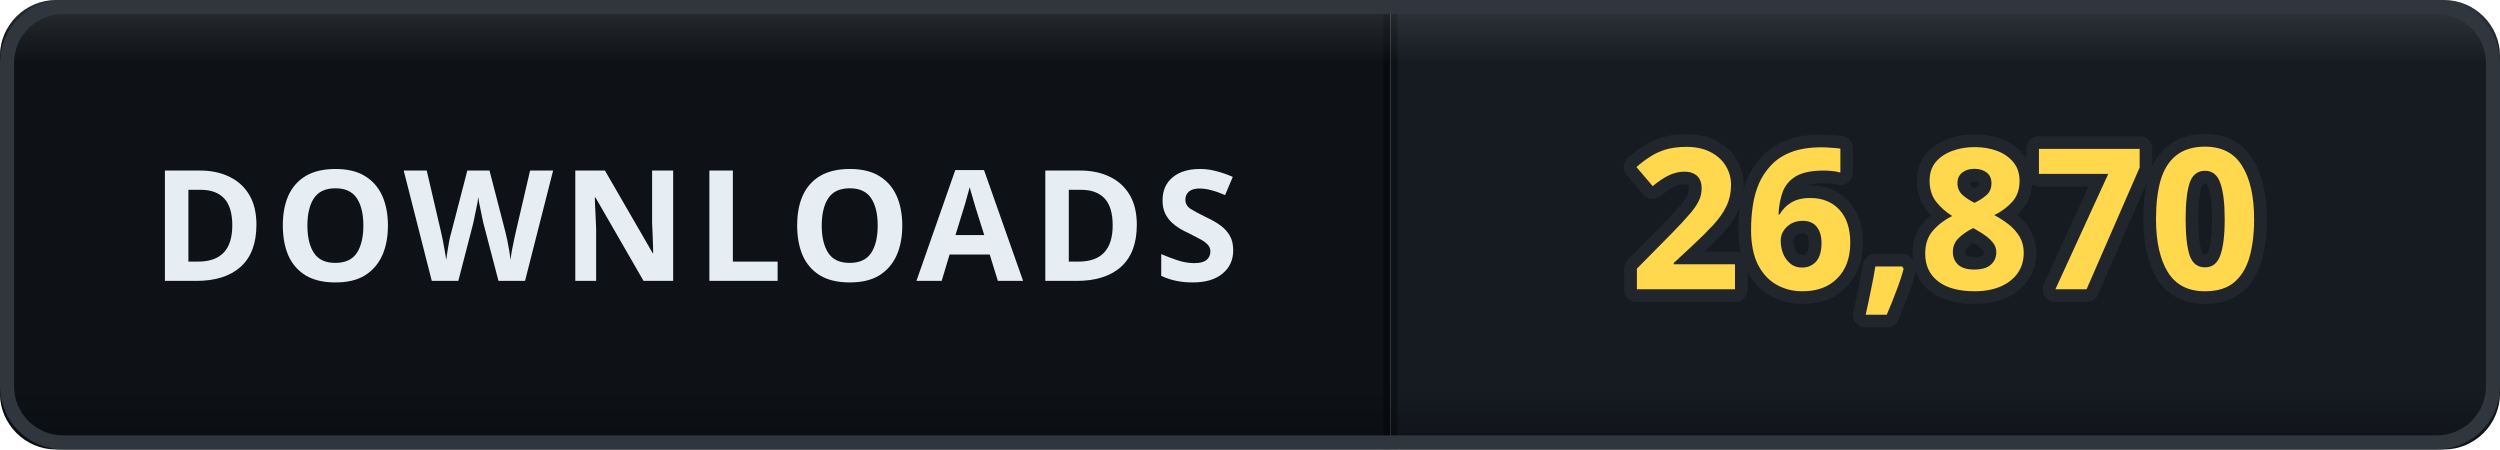
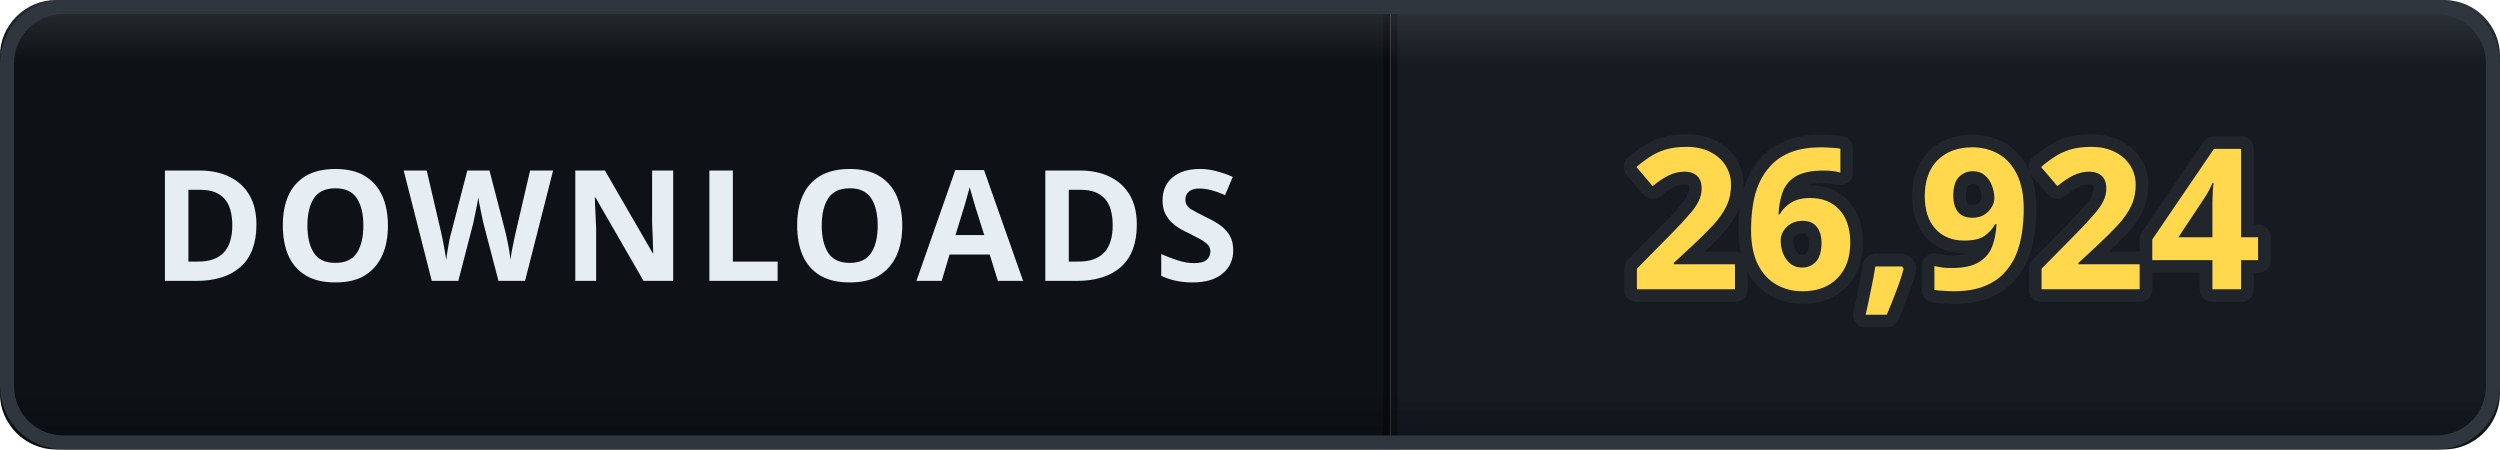
- <svg xmlns="http://www.w3.org/2000/svg" width="178" height="32" viewBox="0 0 178 32" role="img" aria-label="DOWNLOADS: 26,870">
+ <svg xmlns="http://www.w3.org/2000/svg" width="178" height="32" viewBox="0 0 178 32" role="img" aria-label="DOWNLOADS: 26,924">
  <defs>
    <clipPath id="clip">
      <rect width="178" height="32" rx="4" />
    </clipPath>
    <linearGradient id="bevel" x1="0" y1="0" x2="0" y2="1">
      <stop offset="0" stop-color="#ffffff" stop-opacity="0.12" />
      <stop offset="0.14" stop-color="#ffffff" stop-opacity="0" />
      <stop offset="0.86" stop-color="#000000" stop-opacity="0" />
      <stop offset="1" stop-color="#000000" stop-opacity="0.28" />
    </linearGradient>
  </defs>
  <g clip-path="url(#clip)">
    <rect width="0" height="32" fill="#161b22" />
    <rect x="0" width="99" height="32" fill="#0e1217" />
    <rect x="99" width="79" height="32" fill="#161b22" />
    <rect x="-0.5" width="1" height="32" fill="#000000" opacity="0.35" />
    <rect x="98.5" width="1" height="32" fill="#000000" opacity="0.35" />
    <text x="49.5" y="20" font-family="Verdana, 'Segoe UI', sans-serif" font-size="11" font-weight="700" letter-spacing="0.6" fill="#e6edf3" text-anchor="middle">DOWNLOADS</text>
-     <text x="138.5" y="20.6" font-family="Verdana, 'Segoe UI', sans-serif" font-size="14" font-weight="700" letter-spacing="0.2" fill="#ffd84d" stroke="#21262d" stroke-width="1.8" stroke-linejoin="round" paint-order="stroke" text-anchor="middle">26,870</text>
+     <text x="138.5" y="20.6" font-family="Verdana, 'Segoe UI', sans-serif" font-size="14" font-weight="700" letter-spacing="0.2" fill="#ffd84d" stroke="#21262d" stroke-width="1.8" stroke-linejoin="round" paint-order="stroke" text-anchor="middle">26,924</text>
    <rect width="178" height="32" rx="4" fill="url(#bevel)" />
  </g>
  <rect x="0.5" y="0.5" width="177" height="31" rx="4" fill="none" stroke="#30363d" />
</svg>
